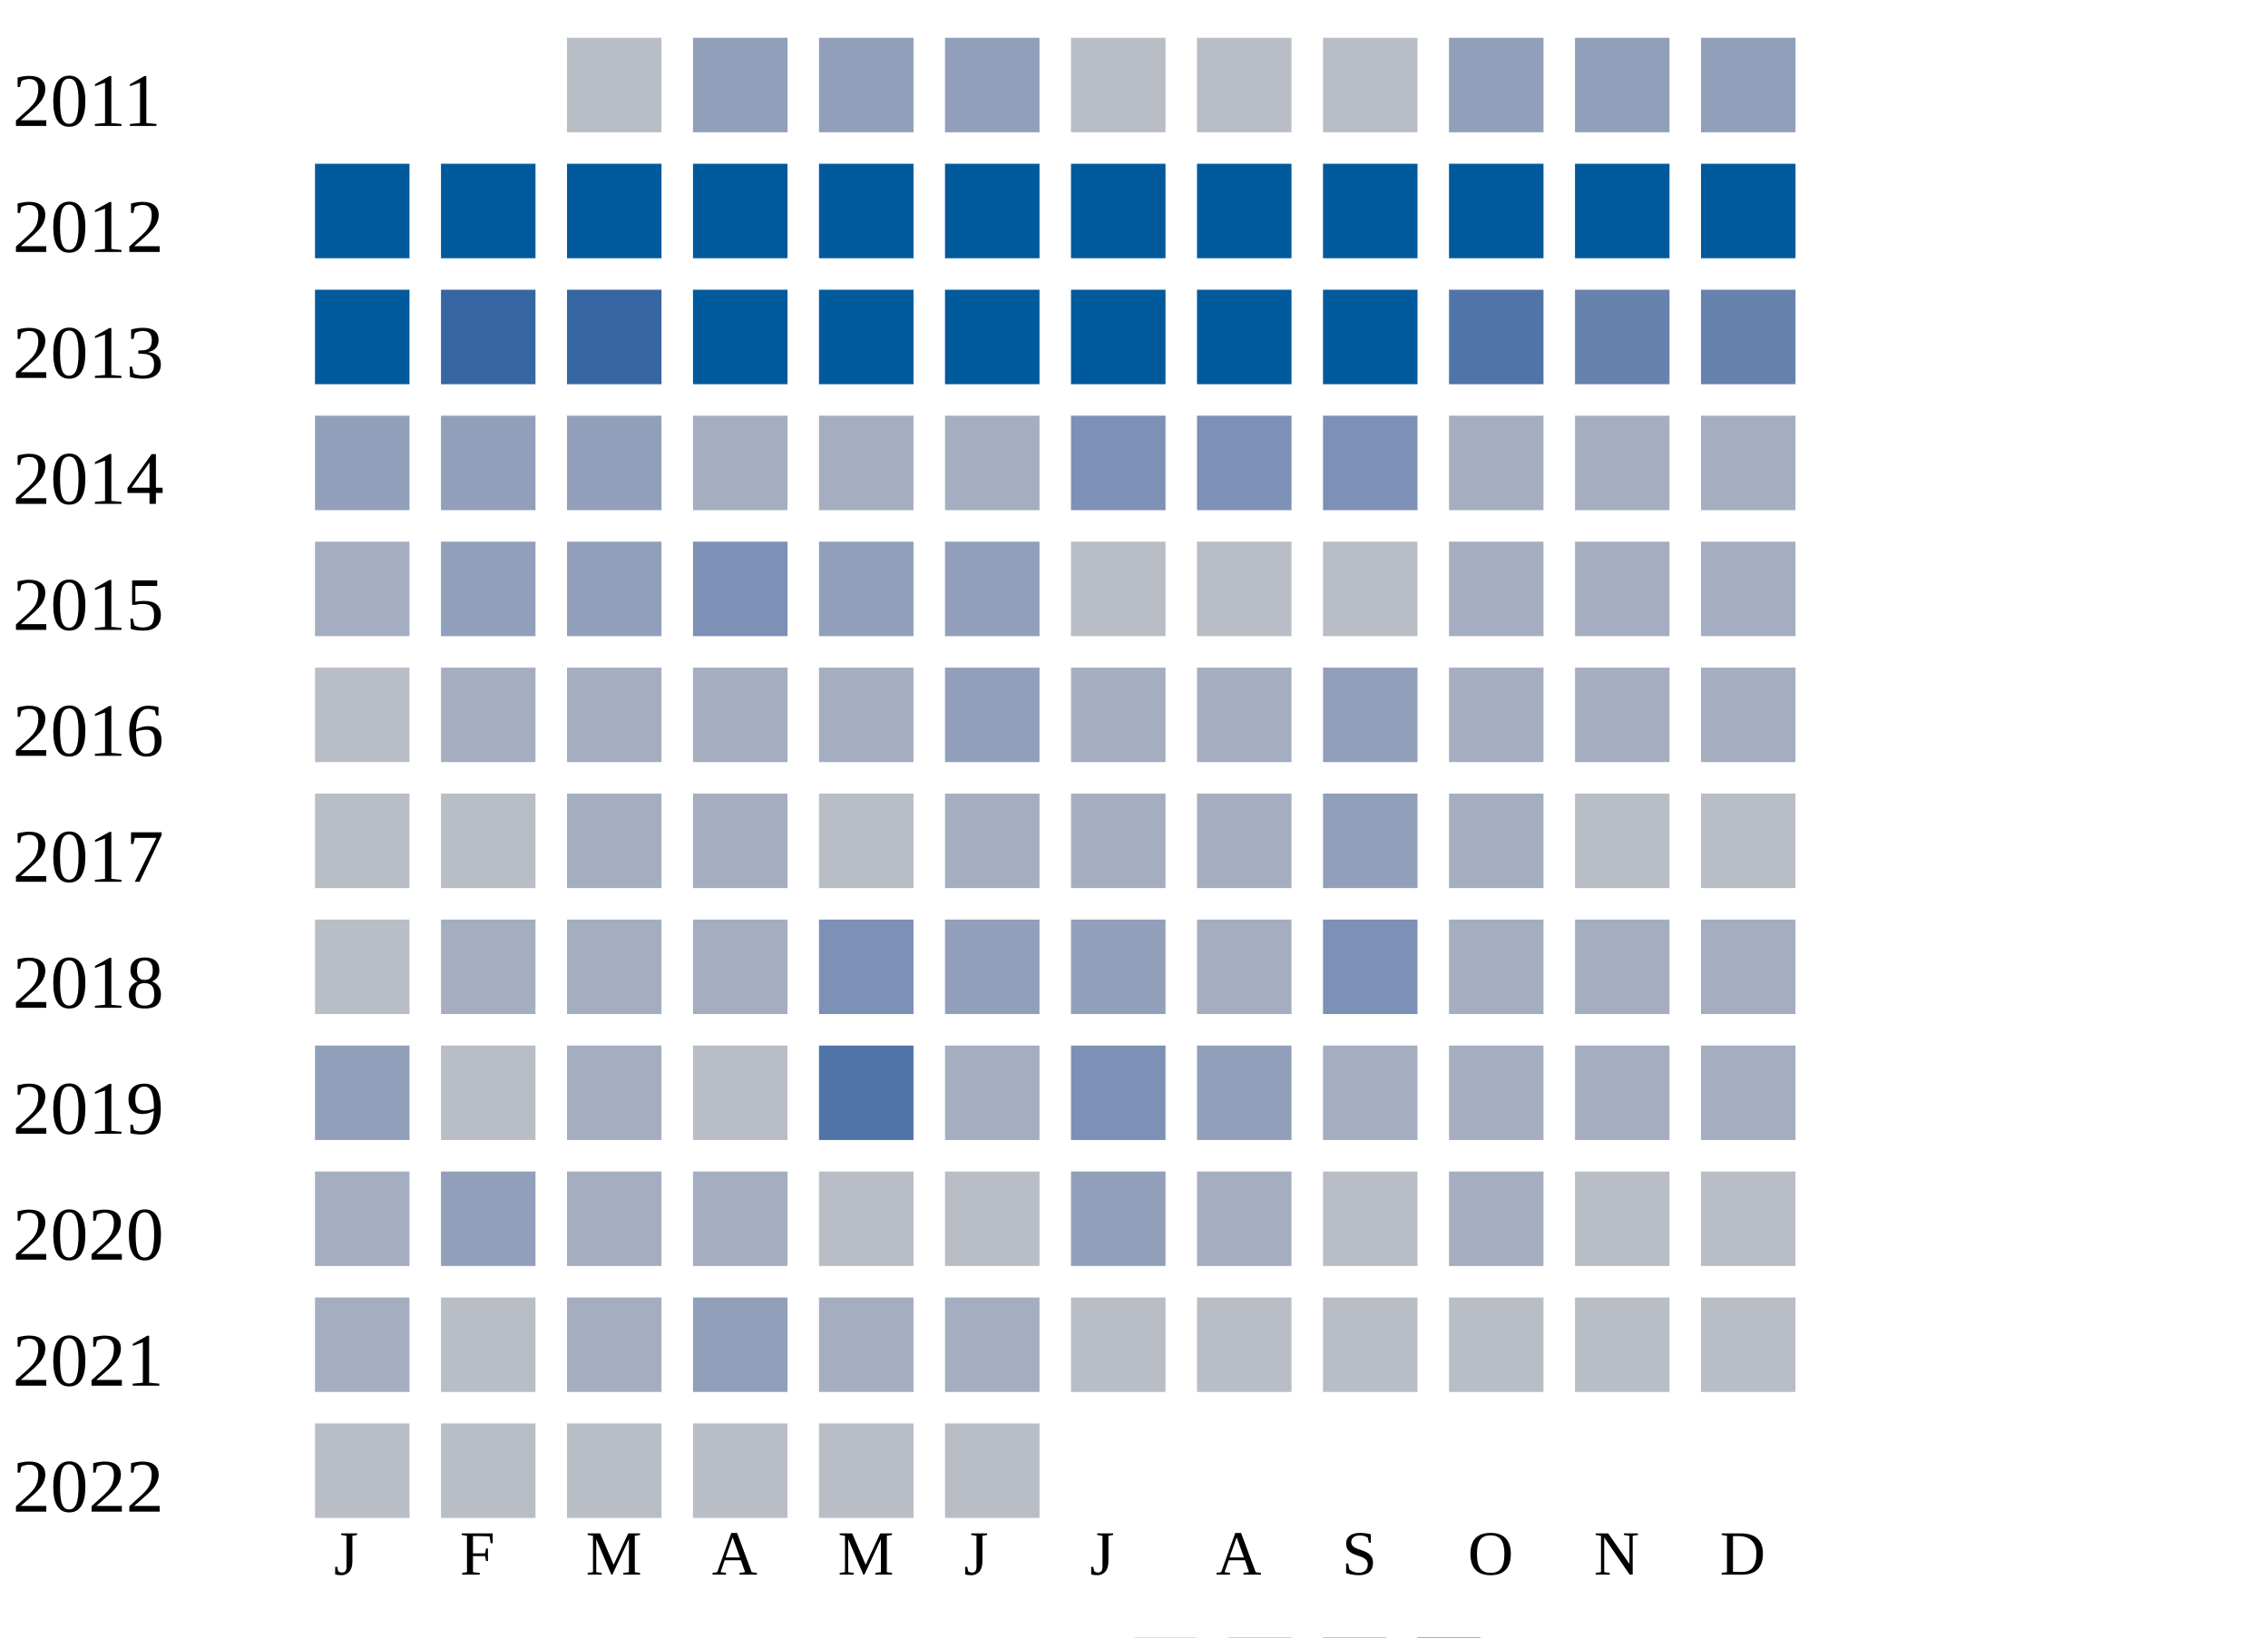
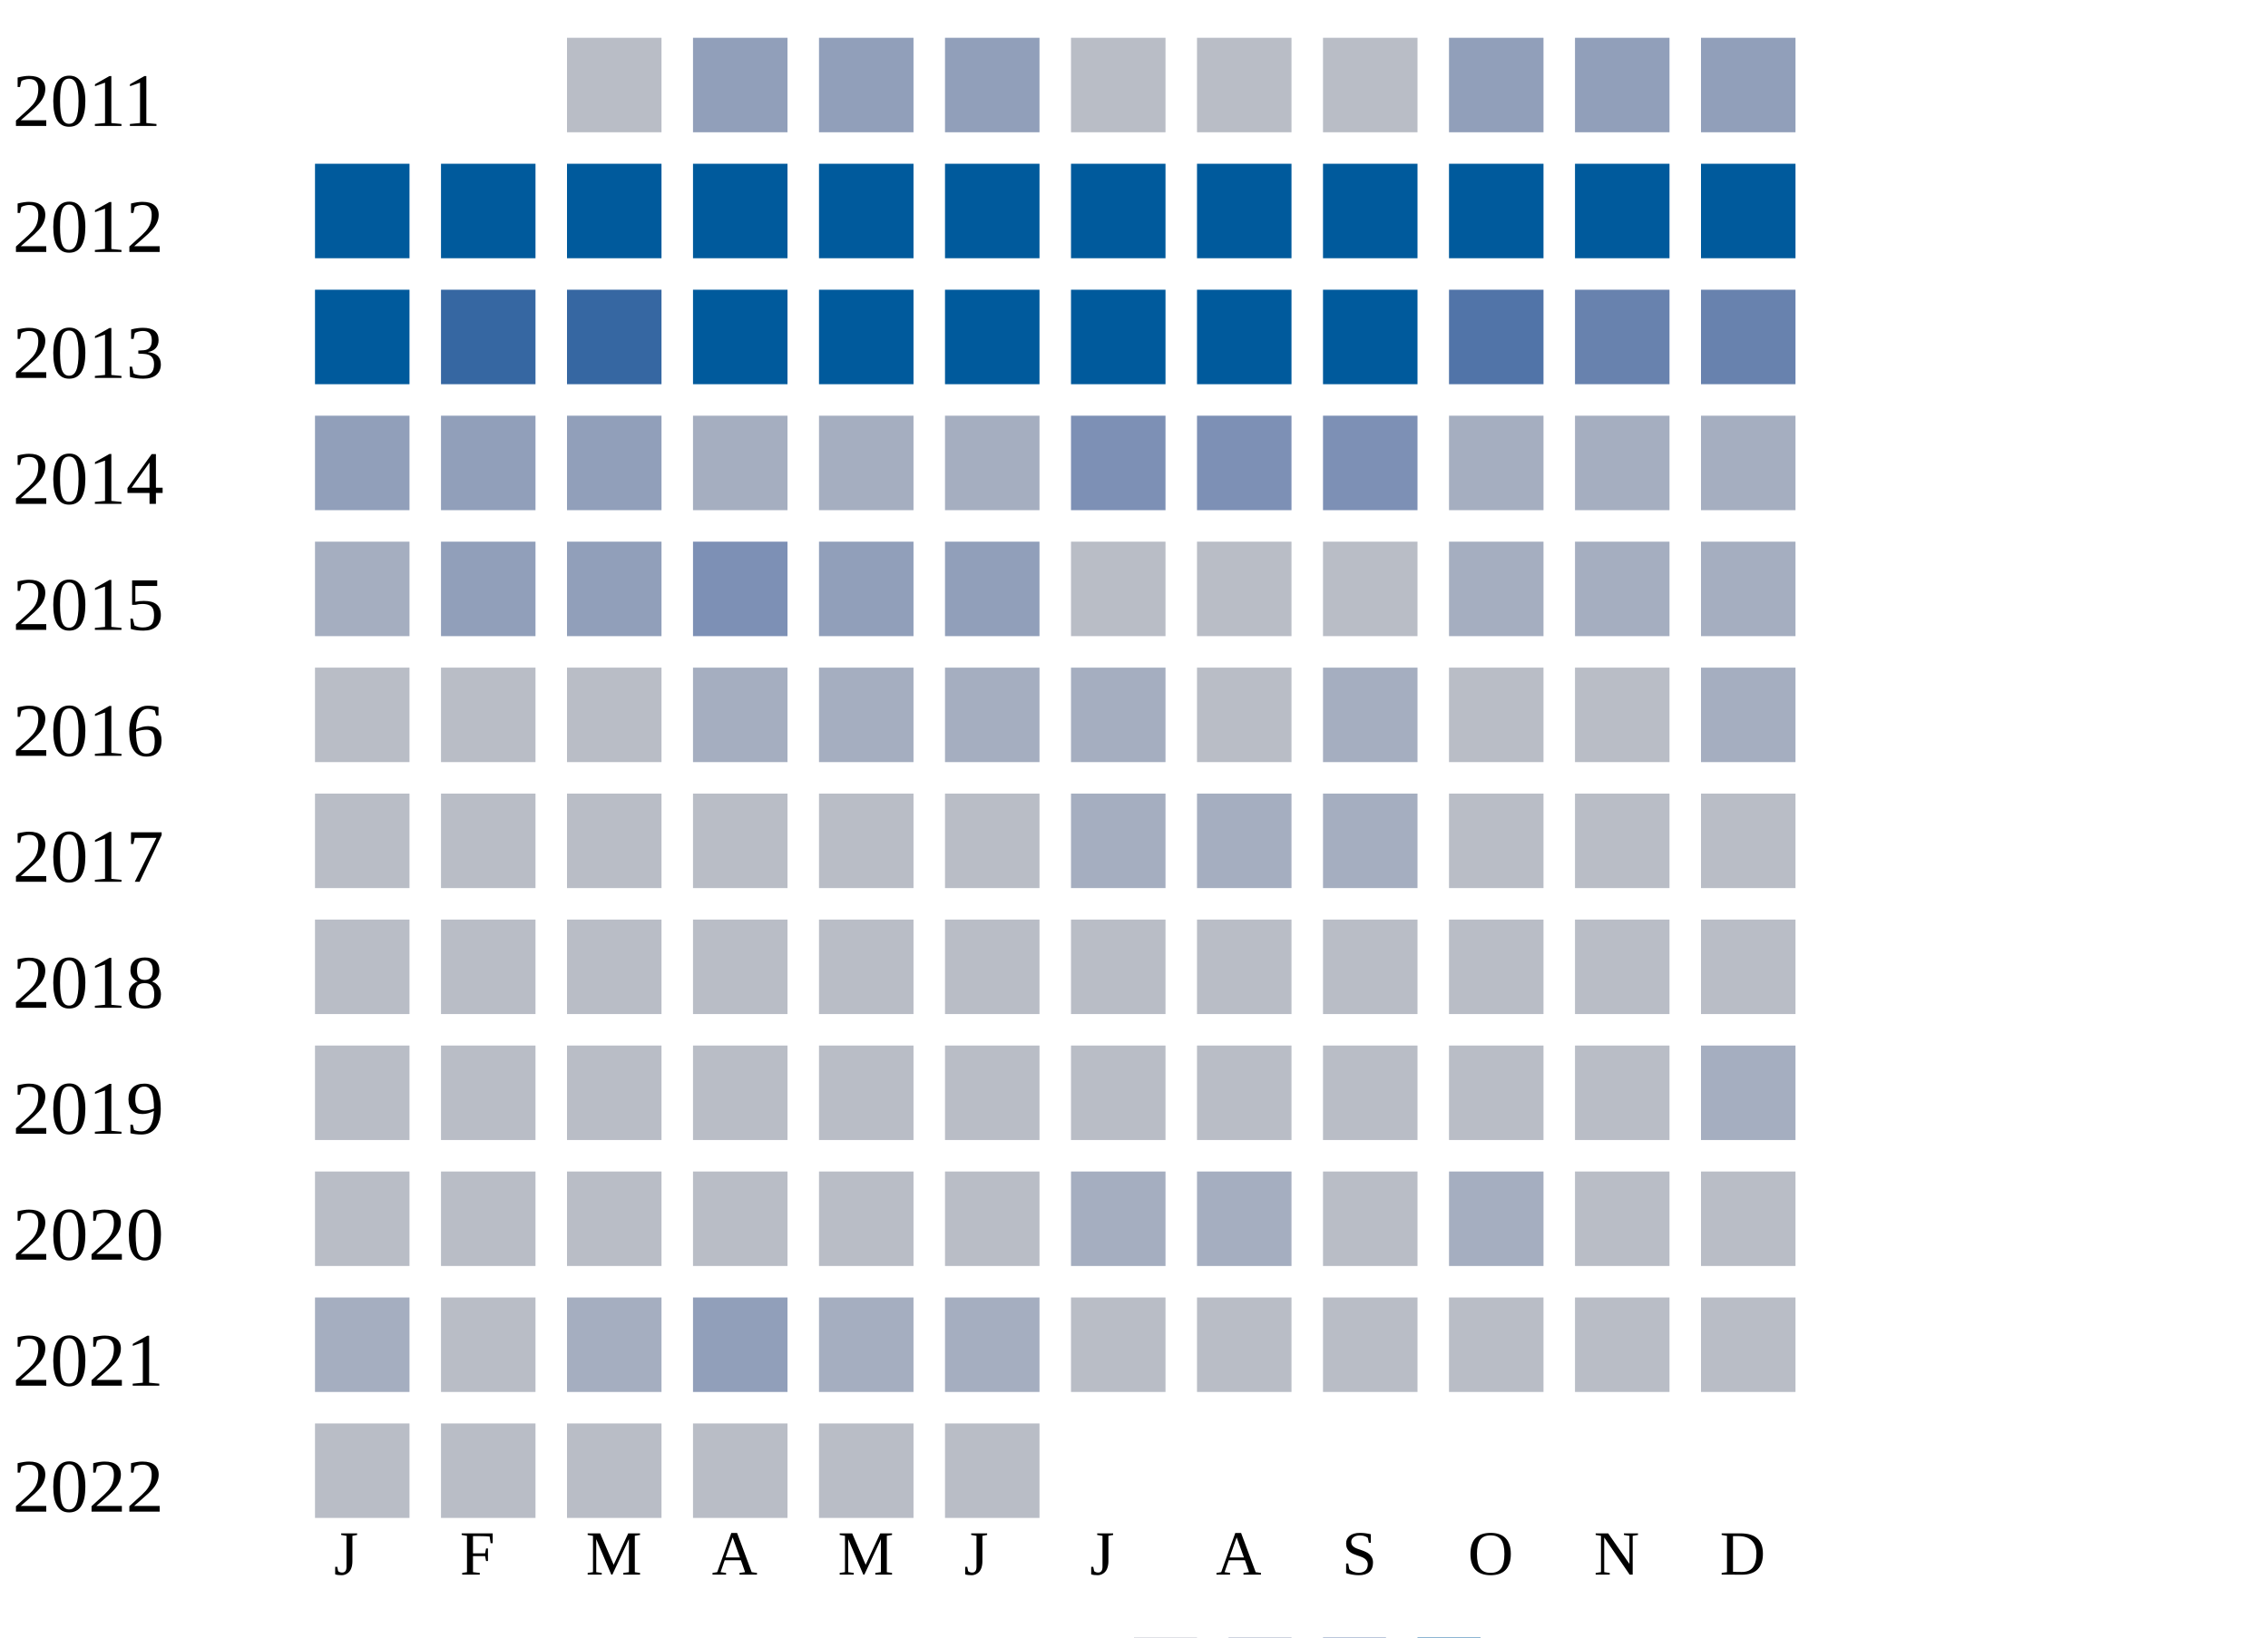
<svg xmlns="http://www.w3.org/2000/svg" width="360" height="260">
  <g transform="translate(0 0)">
    <text x="2" y="20">2011</text>
    <rect x="90" y="6" width="15" height="15" fill="#b9bdc6" />
    <rect x="110" y="6" width="15" height="15" fill="#919fba" />
    <rect x="130" y="6" width="15" height="15" fill="#919fba" />
    <rect x="150" y="6" width="15" height="15" fill="#919fba" />
    <rect x="170" y="6" width="15" height="15" fill="#b9bdc6" />
    <rect x="190" y="6" width="15" height="15" fill="#b9bdc6" />
    <rect x="210" y="6" width="15" height="15" fill="#b9bdc6" />
    <rect x="230" y="6" width="15" height="15" fill="#919fba" />
    <rect x="250" y="6" width="15" height="15" fill="#919fba" />
    <rect x="270" y="6" width="15" height="15" fill="#919fba" />
  </g>
  <g transform="translate(0 20)">
    <text x="2" y="20">2012</text>
    <rect x="50" y="6" width="15" height="15" fill="#005a9c" />
    <rect x="70" y="6" width="15" height="15" fill="#005a9c" />
    <rect x="90" y="6" width="15" height="15" fill="#005a9c" />
    <rect x="110" y="6" width="15" height="15" fill="#005a9c" />
    <rect x="130" y="6" width="15" height="15" fill="#005a9c" />
    <rect x="150" y="6" width="15" height="15" fill="#005a9c" />
    <rect x="170" y="6" width="15" height="15" fill="#005a9c" />
    <rect x="190" y="6" width="15" height="15" fill="#005a9c" />
    <rect x="210" y="6" width="15" height="15" fill="#005a9c" />
    <rect x="230" y="6" width="15" height="15" fill="#005a9c" />
    <rect x="250" y="6" width="15" height="15" fill="#005a9c" />
    <rect x="270" y="6" width="15" height="15" fill="#005a9c" />
  </g>
  <g transform="translate(0 40)">
    <text x="2" y="20">2013</text>
    <rect x="50" y="6" width="15" height="15" fill="#005a9c" />
    <rect x="70" y="6" width="15" height="15" fill="#3667a2" />
    <rect x="90" y="6" width="15" height="15" fill="#3667a2" />
    <rect x="110" y="6" width="15" height="15" fill="#005a9c" />
    <rect x="130" y="6" width="15" height="15" fill="#005a9c" />
    <rect x="150" y="6" width="15" height="15" fill="#005a9c" />
    <rect x="170" y="6" width="15" height="15" fill="#005a9c" />
    <rect x="190" y="6" width="15" height="15" fill="#005a9c" />
    <rect x="210" y="6" width="15" height="15" fill="#005a9c" />
    <rect x="230" y="6" width="15" height="15" fill="#5174a8" />
    <rect x="250" y="6" width="15" height="15" fill="#6882ae" />
    <rect x="270" y="6" width="15" height="15" fill="#6882ae" />
  </g>
  <g transform="translate(0 60)">
    <text x="2" y="20">2014</text>
    <rect x="50" y="6" width="15" height="15" fill="#919fba" />
    <rect x="70" y="6" width="15" height="15" fill="#919fba" />
    <rect x="90" y="6" width="15" height="15" fill="#919fba" />
    <rect x="110" y="6" width="15" height="15" fill="#a5aec0" />
    <rect x="130" y="6" width="15" height="15" fill="#a5aec0" />
    <rect x="150" y="6" width="15" height="15" fill="#a5aec0" />
    <rect x="170" y="6" width="15" height="15" fill="#7d90b5" />
    <rect x="190" y="6" width="15" height="15" fill="#7d90b5" />
    <rect x="210" y="6" width="15" height="15" fill="#7d90b5" />
    <rect x="230" y="6" width="15" height="15" fill="#a5aec0" />
    <rect x="250" y="6" width="15" height="15" fill="#a5aec0" />
    <rect x="270" y="6" width="15" height="15" fill="#a5aec0" />
  </g>
  <g transform="translate(0 80)">
    <text x="2" y="20">2015</text>
    <rect x="50" y="6" width="15" height="15" fill="#a5aec0" />
    <rect x="70" y="6" width="15" height="15" fill="#919fba" />
    <rect x="90" y="6" width="15" height="15" fill="#919fba" />
    <rect x="110" y="6" width="15" height="15" fill="#7d90b5" />
    <rect x="130" y="6" width="15" height="15" fill="#919fba" />
    <rect x="150" y="6" width="15" height="15" fill="#919fba" />
    <rect x="170" y="6" width="15" height="15" fill="#b9bdc6" />
    <rect x="190" y="6" width="15" height="15" fill="#b9bdc6" />
    <rect x="210" y="6" width="15" height="15" fill="#b9bdc6" />
    <rect x="230" y="6" width="15" height="15" fill="#a5aec0" />
    <rect x="250" y="6" width="15" height="15" fill="#a5aec0" />
    <rect x="270" y="6" width="15" height="15" fill="#a5aec0" />
  </g>
  <g transform="translate(0 100)">
    <text x="2" y="20">2016</text>
    <rect x="50" y="6" width="15" height="15" fill="#b9bdc6" />
-     <rect x="70" y="6" width="15" height="15" fill="#a5aec0" />
-     <rect x="90" y="6" width="15" height="15" fill="#a5aec0" />
+     <rect x="70" y="6" width="15" height="15" fill="#b9bdc6" />
+     <rect x="90" y="6" width="15" height="15" fill="#b9bdc6" />
    <rect x="110" y="6" width="15" height="15" fill="#a5aec0" />
    <rect x="130" y="6" width="15" height="15" fill="#a5aec0" />
-     <rect x="150" y="6" width="15" height="15" fill="#919fba" />
+     <rect x="150" y="6" width="15" height="15" fill="#a5aec0" />
    <rect x="170" y="6" width="15" height="15" fill="#a5aec0" />
-     <rect x="190" y="6" width="15" height="15" fill="#a5aec0" />
-     <rect x="210" y="6" width="15" height="15" fill="#919fba" />
-     <rect x="230" y="6" width="15" height="15" fill="#a5aec0" />
-     <rect x="250" y="6" width="15" height="15" fill="#a5aec0" />
+     <rect x="190" y="6" width="15" height="15" fill="#b9bdc6" />
+     <rect x="210" y="6" width="15" height="15" fill="#a5aec0" />
+     <rect x="230" y="6" width="15" height="15" fill="#b9bdc6" />
+     <rect x="250" y="6" width="15" height="15" fill="#b9bdc6" />
    <rect x="270" y="6" width="15" height="15" fill="#a5aec0" />
  </g>
  <g transform="translate(0 120)">
    <text x="2" y="20">2017</text>
    <rect x="50" y="6" width="15" height="15" fill="#b9bdc6" />
    <rect x="70" y="6" width="15" height="15" fill="#b9bdc6" />
-     <rect x="90" y="6" width="15" height="15" fill="#a5aec0" />
-     <rect x="110" y="6" width="15" height="15" fill="#a5aec0" />
+     <rect x="90" y="6" width="15" height="15" fill="#b9bdc6" />
+     <rect x="110" y="6" width="15" height="15" fill="#b9bdc6" />
    <rect x="130" y="6" width="15" height="15" fill="#b9bdc6" />
-     <rect x="150" y="6" width="15" height="15" fill="#a5aec0" />
+     <rect x="150" y="6" width="15" height="15" fill="#b9bdc6" />
    <rect x="170" y="6" width="15" height="15" fill="#a5aec0" />
    <rect x="190" y="6" width="15" height="15" fill="#a5aec0" />
-     <rect x="210" y="6" width="15" height="15" fill="#919fba" />
-     <rect x="230" y="6" width="15" height="15" fill="#a5aec0" />
+     <rect x="210" y="6" width="15" height="15" fill="#a5aec0" />
+     <rect x="230" y="6" width="15" height="15" fill="#b9bdc6" />
    <rect x="250" y="6" width="15" height="15" fill="#b9bdc6" />
    <rect x="270" y="6" width="15" height="15" fill="#b9bdc6" />
  </g>
  <g transform="translate(0 140)">
    <text x="2" y="20">2018</text>
    <rect x="50" y="6" width="15" height="15" fill="#b9bdc6" />
-     <rect x="70" y="6" width="15" height="15" fill="#a5aec0" />
-     <rect x="90" y="6" width="15" height="15" fill="#a5aec0" />
-     <rect x="110" y="6" width="15" height="15" fill="#a5aec0" />
-     <rect x="130" y="6" width="15" height="15" fill="#7d90b5" />
-     <rect x="150" y="6" width="15" height="15" fill="#919fba" />
-     <rect x="170" y="6" width="15" height="15" fill="#919fba" />
-     <rect x="190" y="6" width="15" height="15" fill="#a5aec0" />
-     <rect x="210" y="6" width="15" height="15" fill="#7d90b5" />
-     <rect x="230" y="6" width="15" height="15" fill="#a5aec0" />
-     <rect x="250" y="6" width="15" height="15" fill="#a5aec0" />
-     <rect x="270" y="6" width="15" height="15" fill="#a5aec0" />
+     <rect x="70" y="6" width="15" height="15" fill="#b9bdc6" />
+     <rect x="90" y="6" width="15" height="15" fill="#b9bdc6" />
+     <rect x="110" y="6" width="15" height="15" fill="#b9bdc6" />
+     <rect x="130" y="6" width="15" height="15" fill="#b9bdc6" />
+     <rect x="150" y="6" width="15" height="15" fill="#b9bdc6" />
+     <rect x="170" y="6" width="15" height="15" fill="#b9bdc6" />
+     <rect x="190" y="6" width="15" height="15" fill="#b9bdc6" />
+     <rect x="210" y="6" width="15" height="15" fill="#b9bdc6" />
+     <rect x="230" y="6" width="15" height="15" fill="#b9bdc6" />
+     <rect x="250" y="6" width="15" height="15" fill="#b9bdc6" />
+     <rect x="270" y="6" width="15" height="15" fill="#b9bdc6" />
  </g>
  <g transform="translate(0 160)">
    <text x="2" y="20">2019</text>
-     <rect x="50" y="6" width="15" height="15" fill="#919fba" />
+     <rect x="50" y="6" width="15" height="15" fill="#b9bdc6" />
    <rect x="70" y="6" width="15" height="15" fill="#b9bdc6" />
-     <rect x="90" y="6" width="15" height="15" fill="#a5aec0" />
+     <rect x="90" y="6" width="15" height="15" fill="#b9bdc6" />
    <rect x="110" y="6" width="15" height="15" fill="#b9bdc6" />
-     <rect x="130" y="6" width="15" height="15" fill="#5174a8" />
-     <rect x="150" y="6" width="15" height="15" fill="#a5aec0" />
-     <rect x="170" y="6" width="15" height="15" fill="#7d90b5" />
-     <rect x="190" y="6" width="15" height="15" fill="#919fba" />
-     <rect x="210" y="6" width="15" height="15" fill="#a5aec0" />
-     <rect x="230" y="6" width="15" height="15" fill="#a5aec0" />
-     <rect x="250" y="6" width="15" height="15" fill="#a5aec0" />
+     <rect x="130" y="6" width="15" height="15" fill="#b9bdc6" />
+     <rect x="150" y="6" width="15" height="15" fill="#b9bdc6" />
+     <rect x="170" y="6" width="15" height="15" fill="#b9bdc6" />
+     <rect x="190" y="6" width="15" height="15" fill="#b9bdc6" />
+     <rect x="210" y="6" width="15" height="15" fill="#b9bdc6" />
+     <rect x="230" y="6" width="15" height="15" fill="#b9bdc6" />
+     <rect x="250" y="6" width="15" height="15" fill="#b9bdc6" />
    <rect x="270" y="6" width="15" height="15" fill="#a5aec0" />
  </g>
  <g transform="translate(0 180)">
    <text x="2" y="20">2020</text>
-     <rect x="50" y="6" width="15" height="15" fill="#a5aec0" />
-     <rect x="70" y="6" width="15" height="15" fill="#919fba" />
-     <rect x="90" y="6" width="15" height="15" fill="#a5aec0" />
-     <rect x="110" y="6" width="15" height="15" fill="#a5aec0" />
+     <rect x="50" y="6" width="15" height="15" fill="#b9bdc6" />
+     <rect x="70" y="6" width="15" height="15" fill="#b9bdc6" />
+     <rect x="90" y="6" width="15" height="15" fill="#b9bdc6" />
+     <rect x="110" y="6" width="15" height="15" fill="#b9bdc6" />
    <rect x="130" y="6" width="15" height="15" fill="#b9bdc6" />
    <rect x="150" y="6" width="15" height="15" fill="#b9bdc6" />
-     <rect x="170" y="6" width="15" height="15" fill="#919fba" />
+     <rect x="170" y="6" width="15" height="15" fill="#a5aec0" />
    <rect x="190" y="6" width="15" height="15" fill="#a5aec0" />
    <rect x="210" y="6" width="15" height="15" fill="#b9bdc6" />
    <rect x="230" y="6" width="15" height="15" fill="#a5aec0" />
    <rect x="250" y="6" width="15" height="15" fill="#b9bdc6" />
    <rect x="270" y="6" width="15" height="15" fill="#b9bdc6" />
  </g>
  <g transform="translate(0 200)">
    <text x="2" y="20">2021</text>
    <rect x="50" y="6" width="15" height="15" fill="#a5aec0" />
    <rect x="70" y="6" width="15" height="15" fill="#b9bdc6" />
    <rect x="90" y="6" width="15" height="15" fill="#a5aec0" />
    <rect x="110" y="6" width="15" height="15" fill="#919fba" />
    <rect x="130" y="6" width="15" height="15" fill="#a5aec0" />
    <rect x="150" y="6" width="15" height="15" fill="#a5aec0" />
    <rect x="170" y="6" width="15" height="15" fill="#b9bdc6" />
    <rect x="190" y="6" width="15" height="15" fill="#b9bdc6" />
    <rect x="210" y="6" width="15" height="15" fill="#b9bdc6" />
    <rect x="230" y="6" width="15" height="15" fill="#b9bdc6" />
    <rect x="250" y="6" width="15" height="15" fill="#b9bdc6" />
    <rect x="270" y="6" width="15" height="15" fill="#b9bdc6" />
  </g>
  <g transform="translate(0 220)">
    <text x="2" y="20">2022</text>
    <rect x="50" y="6" width="15" height="15" fill="#b9bdc6" />
    <rect x="70" y="6" width="15" height="15" fill="#b9bdc6" />
    <rect x="90" y="6" width="15" height="15" fill="#b9bdc6" />
    <rect x="110" y="6" width="15" height="15" fill="#b9bdc6" />
    <rect x="130" y="6" width="15" height="15" fill="#b9bdc6" />
    <rect x="150" y="6" width="15" height="15" fill="#b9bdc6" />
  </g>
  <text style="font-size: 10px; text-align: center" x="53" y="250">J</text>
  <text style="font-size: 10px; text-align: center" x="73" y="250">F</text>
  <text style="font-size: 10px; text-align: center" x="93" y="250">M</text>
  <text style="font-size: 10px; text-align: center" x="113" y="250">A</text>
  <text style="font-size: 10px; text-align: center" x="133" y="250">M</text>
  <text style="font-size: 10px; text-align: center" x="153" y="250">J</text>
  <text style="font-size: 10px; text-align: center" x="173" y="250">J</text>
  <text style="font-size: 10px; text-align: center" x="193" y="250">A</text>
  <text style="font-size: 10px; text-align: center" x="213" y="250">S</text>
  <text style="font-size: 10px; text-align: center" x="233" y="250">O</text>
  <text style="font-size: 10px; text-align: center" x="253" y="250">N</text>
  <text style="font-size: 10px; text-align: center" x="273" y="250">D</text>
  <text style="font-size: 10px;" x="155" y="269">Less</text>
  <rect fill="#b9bdc6" width="10" height="10" x="180" y="260" />
  <rect fill="#919fba" width="10" height="10" x="195" y="260" />
  <rect fill="#6882ae" width="10" height="10" x="210" y="260" />
  <rect fill="#005a9c" width="10" height="10" x="225" y="260" />
  <text x="240" y="269" style="font-size: 10px;">More</text>
</svg>
